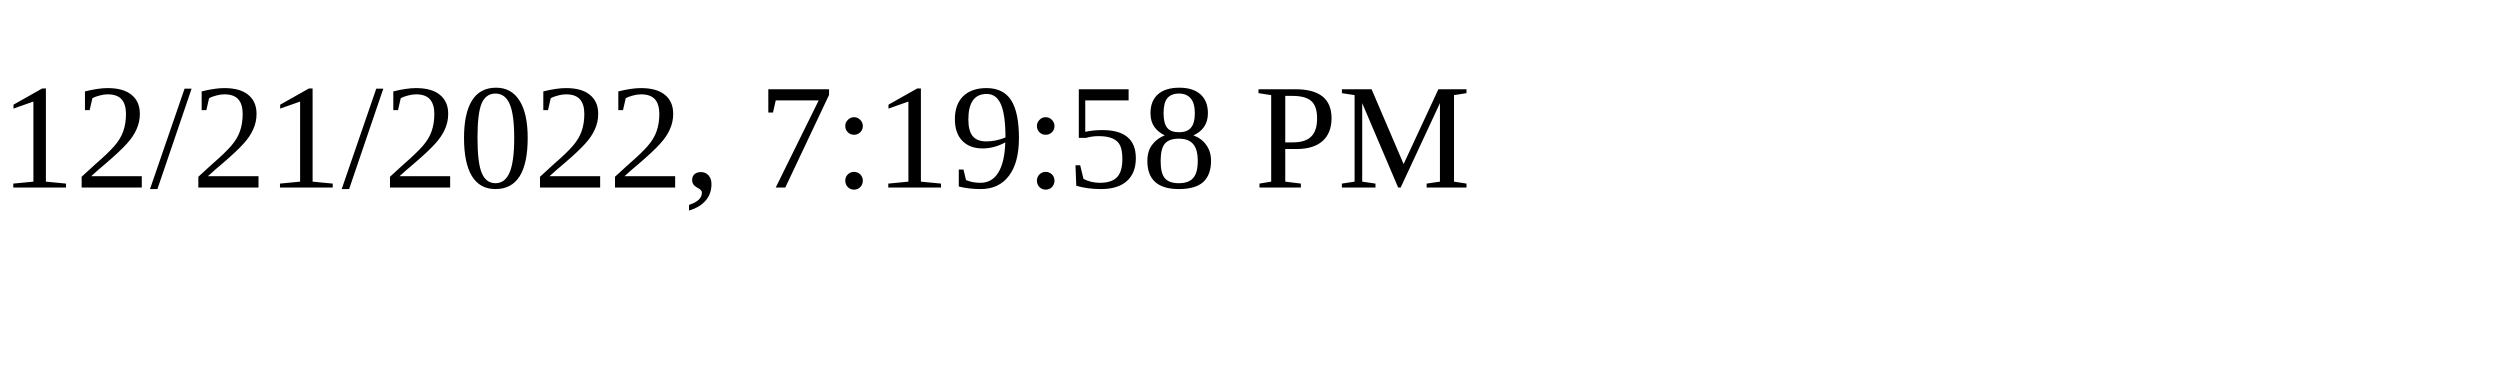
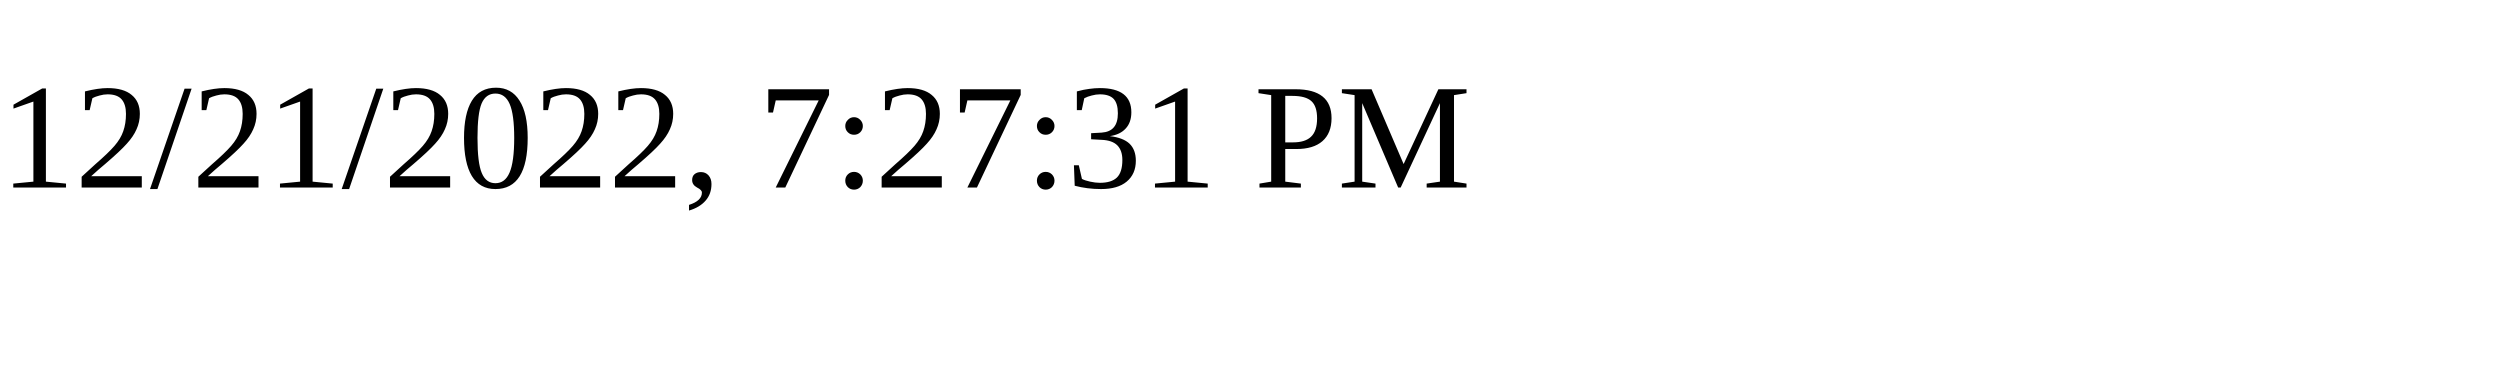
<svg xmlns="http://www.w3.org/2000/svg" height="30" width="200">
-   <text x="0" y="15">12/21/2022, 7:19:58 PM</text>
+   <text x="0" y="15">12/21/2022, 7:27:31 PM</text>
</svg>
